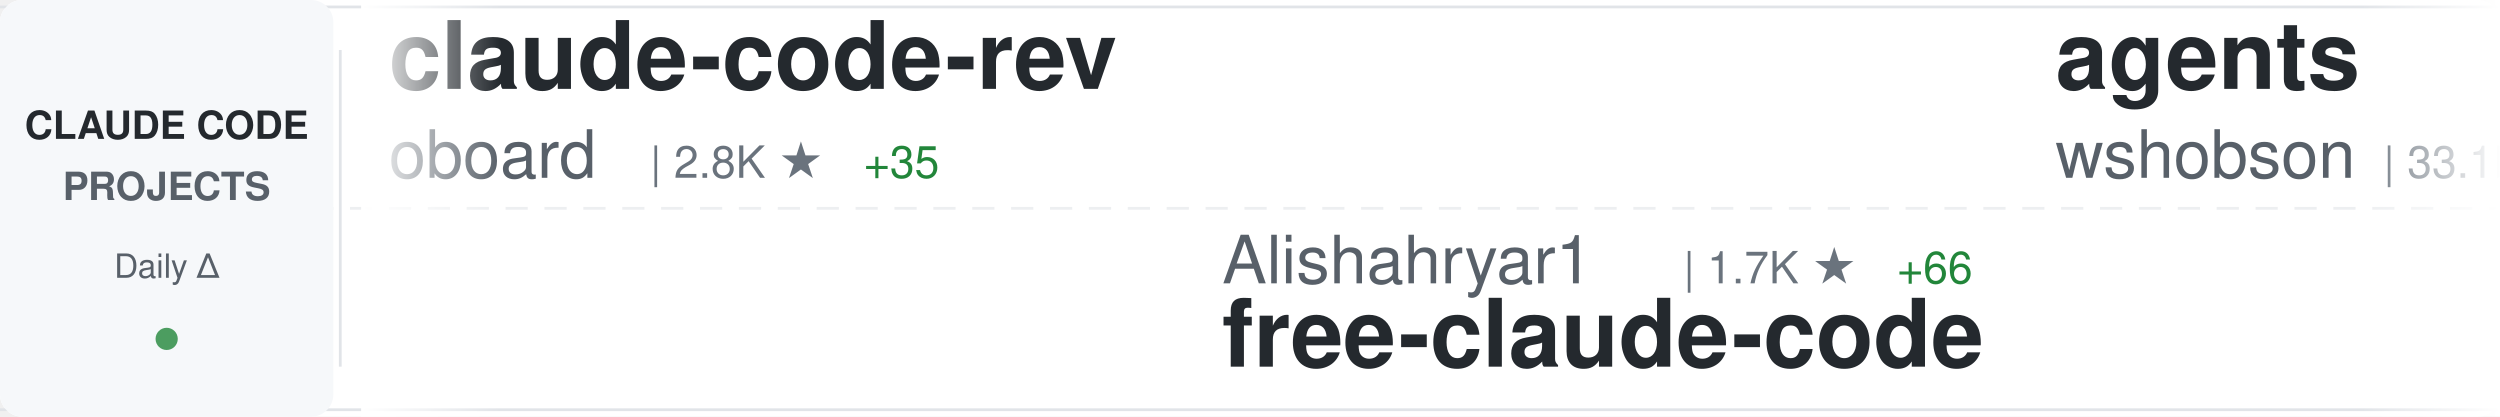
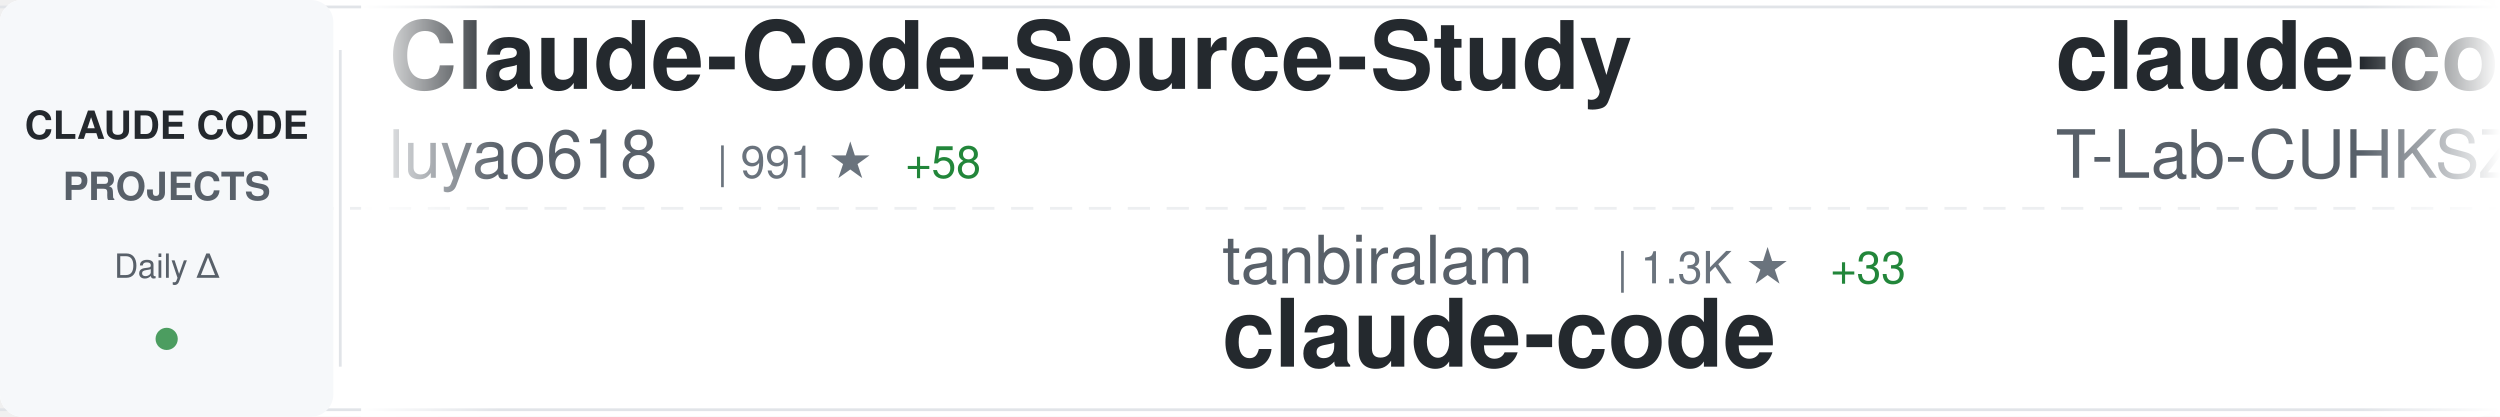
<svg xmlns="http://www.w3.org/2000/svg" width="900" height="150">
  <defs>
    <linearGradient id="awesomeLeftFade" x1="0%" y1="0%" x2="100%" y2="0%">
      <stop offset="0%" style="stop-color:#ffffff;stop-opacity:1" />
      <stop offset="100%" style="stop-color:#ffffff;stop-opacity:0" />
    </linearGradient>
    <linearGradient id="awesomeRightFade" x1="0%" y1="0%" x2="100%" y2="0%">
      <stop offset="0%" style="stop-color:#ffffff;stop-opacity:0" />
      <stop offset="100%" style="stop-color:#ffffff;stop-opacity:1" />
    </linearGradient>
  </defs>
  <rect width="900" height="150" fill="#ffffff" rx="8" />
  <rect x="0" y="2" width="900" height="1" fill="#e1e4e8" />
  <rect x="0" y="147" width="900" height="1" fill="#e1e4e8" />
  <line x1="0" y1="75" x2="900" y2="75" stroke="#e1e4e8" stroke-width="1" stroke-dasharray="8 6" opacity="0.6" />
  <rect x="0" y="0" width="120" height="150" fill="#f6f8fa" rx="8" />
  <text x="60" y="50" font-family="-apple-system, BlinkMacSystemFont, 'Segoe UI', Helvetica, Arial, sans-serif" font-size="14" font-weight="600" fill="#24292e" text-anchor="middle">CLAUDE CODE</text>
  <text x="60" y="72" font-family="-apple-system, BlinkMacSystemFont, 'Segoe UI', Helvetica, Arial, sans-serif" font-size="14" font-weight="600" fill="#586069" text-anchor="middle">PROJECTS</text>
  <text x="60" y="100" font-family="-apple-system, BlinkMacSystemFont, 'Segoe UI', Helvetica, Arial, sans-serif" font-size="12" font-weight="500" fill="#586069" text-anchor="middle">Daily Δ</text>
  <circle cx="60" cy="122" r="4" fill="#22863a" opacity="0.8" />
  <rect x="122" y="18" width="1" height="114" fill="#e1e4e8" />
  <clipPath id="awesomeTickerClip">
    <rect x="130" y="0" width="770" height="150" />
  </clipPath>
  <g clip-path="url(#awesomeTickerClip)">
    <g id="awesomeTickerItems">
      <animateTransform attributeName="transform" attributeType="XML" type="translate" from="0 0" to="-3000 0" dur="54s" repeatCount="indefinite" />
      <g transform="translate(0, 0)">
-         <text x="140" y="32" font-family="-apple-system, BlinkMacSystemFont, 'Segoe UI', Helvetica, Arial, sans-serif" font-size="34" font-weight="600" fill="#24292e">claude-code-rev</text>
-         <text x="140" y="64" font-family="-apple-system, BlinkMacSystemFont, 'Segoe UI', Helvetica, Arial, sans-serif" font-size="24" font-weight="400" fill="#586069">oboard</text>
-         <text x="234" y="64" font-family="-apple-system, BlinkMacSystemFont, 'Segoe UI', Helvetica, Arial, sans-serif" font-size="16" font-weight="500" fill="#6a737d">| 2.8K ★</text>
-         <text x="311" y="64" font-family="-apple-system, BlinkMacSystemFont, 'Segoe UI', Helvetica, Arial, sans-serif" font-size="16" font-weight="500" fill="#22863a"> +35</text>
+         <text x="140" y="32" font-family="-apple-system, BlinkMacSystemFont, 'Segoe UI', Helvetica, Arial, sans-serif" font-size="34" font-weight="600" fill="#24292e">Claude-Code-Source-Study</text>
+         <text x="140" y="64" font-family="-apple-system, BlinkMacSystemFont, 'Segoe UI', Helvetica, Arial, sans-serif" font-size="24" font-weight="400" fill="#586069">luyao618</text>
+         <text x="258" y="64" font-family="-apple-system, BlinkMacSystemFont, 'Segoe UI', Helvetica, Arial, sans-serif" font-size="16" font-weight="500" fill="#6a737d">| 991 ★</text>
+         <text x="326" y="64" font-family="-apple-system, BlinkMacSystemFont, 'Segoe UI', Helvetica, Arial, sans-serif" font-size="16" font-weight="500" fill="#22863a"> +58</text>
      </g>
      <g transform="translate(300, 0)">
+         <text x="140" y="102" font-family="-apple-system, BlinkMacSystemFont, 'Segoe UI', Helvetica, Arial, sans-serif" font-size="24" font-weight="400" fill="#586069">tanbiralam</text>
+         <text x="282" y="102" font-family="-apple-system, BlinkMacSystemFont, 'Segoe UI', Helvetica, Arial, sans-serif" font-size="16" font-weight="500" fill="#6a737d">| 1.3K ★</text>
+         <text x="359" y="102" font-family="-apple-system, BlinkMacSystemFont, 'Segoe UI', Helvetica, Arial, sans-serif" font-size="16" font-weight="500" fill="#22863a"> +33</text>
+         <text x="140" y="132" font-family="-apple-system, BlinkMacSystemFont, 'Segoe UI', Helvetica, Arial, sans-serif" font-size="34" font-weight="600" fill="#24292e">claude-code</text>
+       </g>
+       <g transform="translate(600, 0)">
+         <text x="140" y="32" font-family="-apple-system, BlinkMacSystemFont, 'Segoe UI', Helvetica, Arial, sans-serif" font-size="34" font-weight="600" fill="#24292e">claude-code</text>
+         <text x="140" y="64" font-family="-apple-system, BlinkMacSystemFont, 'Segoe UI', Helvetica, Arial, sans-serif" font-size="24" font-weight="400" fill="#586069">T-Lab-CUHKSZ</text>
+         <text x="306" y="64" font-family="-apple-system, BlinkMacSystemFont, 'Segoe UI', Helvetica, Arial, sans-serif" font-size="16" font-weight="500" fill="#6a737d">| 285 ★</text>
+         <text x="374" y="64" font-family="-apple-system, BlinkMacSystemFont, 'Segoe UI', Helvetica, Arial, sans-serif" font-size="16" font-weight="500" fill="#22863a"> +2</text>
+       </g>
+       <g transform="translate(900, 0)">
        <text x="140" y="102" font-family="-apple-system, BlinkMacSystemFont, 'Segoe UI', Helvetica, Arial, sans-serif" font-size="24" font-weight="400" fill="#586069">Alishahryar1</text>
        <text x="306" y="102" font-family="-apple-system, BlinkMacSystemFont, 'Segoe UI', Helvetica, Arial, sans-serif" font-size="16" font-weight="500" fill="#6a737d">| 1.7K ★</text>
-         <text x="383" y="102" font-family="-apple-system, BlinkMacSystemFont, 'Segoe UI', Helvetica, Arial, sans-serif" font-size="16" font-weight="500" fill="#22863a"> +66</text>
+         <text x="383" y="102" font-family="-apple-system, BlinkMacSystemFont, 'Segoe UI', Helvetica, Arial, sans-serif" font-size="16" font-weight="500" fill="#22863a"> +64</text>
        <text x="140" y="132" font-family="-apple-system, BlinkMacSystemFont, 'Segoe UI', Helvetica, Arial, sans-serif" font-size="34" font-weight="600" fill="#24292e">free-claude-code</text>
      </g>
-       <g transform="translate(600, 0)">
+       <g transform="translate(1200, 0)">
        <text x="140" y="32" font-family="-apple-system, BlinkMacSystemFont, 'Segoe UI', Helvetica, Arial, sans-serif" font-size="34" font-weight="600" fill="#24292e">agents</text>
        <text x="140" y="64" font-family="-apple-system, BlinkMacSystemFont, 'Segoe UI', Helvetica, Arial, sans-serif" font-size="24" font-weight="400" fill="#586069">wshobson</text>
        <text x="258" y="64" font-family="-apple-system, BlinkMacSystemFont, 'Segoe UI', Helvetica, Arial, sans-serif" font-size="16" font-weight="500" fill="#6a737d">| 33.1K ★</text>
-         <text x="344" y="64" font-family="-apple-system, BlinkMacSystemFont, 'Segoe UI', Helvetica, Arial, sans-serif" font-size="16" font-weight="500" fill="#22863a"> +73</text>
-       </g>
-       <g transform="translate(900, 0)">
-         <text x="140" y="102" font-family="-apple-system, BlinkMacSystemFont, 'Segoe UI', Helvetica, Arial, sans-serif" font-size="24" font-weight="400" fill="#586069">siteboon</text>
-         <text x="258" y="102" font-family="-apple-system, BlinkMacSystemFont, 'Segoe UI', Helvetica, Arial, sans-serif" font-size="16" font-weight="500" fill="#6a737d">| 9.5K ★</text>
-         <text x="335" y="102" font-family="-apple-system, BlinkMacSystemFont, 'Segoe UI', Helvetica, Arial, sans-serif" font-size="16" font-weight="500" fill="#22863a"> +38</text>
-         <text x="140" y="132" font-family="-apple-system, BlinkMacSystemFont, 'Segoe UI', Helvetica, Arial, sans-serif" font-size="34" font-weight="600" fill="#24292e">claudecodeui</text>
-       </g>
-       <g transform="translate(1200, 0)">
-         <text x="140" y="32" font-family="-apple-system, BlinkMacSystemFont, 'Segoe UI', Helvetica, Arial, sans-serif" font-size="34" font-weight="600" fill="#24292e">antigravity-awesome-skil...</text>
-         <text x="140" y="64" font-family="-apple-system, BlinkMacSystemFont, 'Segoe UI', Helvetica, Arial, sans-serif" font-size="24" font-weight="400" fill="#586069">sickn33</text>
-         <text x="246" y="64" font-family="-apple-system, BlinkMacSystemFont, 'Segoe UI', Helvetica, Arial, sans-serif" font-size="16" font-weight="500" fill="#6a737d">| 31.1K ★</text>
-         <text x="332" y="64" font-family="-apple-system, BlinkMacSystemFont, 'Segoe UI', Helvetica, Arial, sans-serif" font-size="16" font-weight="500" fill="#22863a"> +252</text>
+         <text x="344" y="64" font-family="-apple-system, BlinkMacSystemFont, 'Segoe UI', Helvetica, Arial, sans-serif" font-size="16" font-weight="500" fill="#22863a"> +75</text>
      </g>
      <g transform="translate(1500, 0)">
-         <text x="140" y="102" font-family="-apple-system, BlinkMacSystemFont, 'Segoe UI', Helvetica, Arial, sans-serif" font-size="24" font-weight="400" fill="#586069">qwibitai</text>
-         <text x="258" y="102" font-family="-apple-system, BlinkMacSystemFont, 'Segoe UI', Helvetica, Arial, sans-serif" font-size="16" font-weight="500" fill="#6a737d">| 26.7K ★</text>
-         <text x="344" y="102" font-family="-apple-system, BlinkMacSystemFont, 'Segoe UI', Helvetica, Arial, sans-serif" font-size="16" font-weight="500" fill="#22863a"> +118</text>
-         <text x="140" y="132" font-family="-apple-system, BlinkMacSystemFont, 'Segoe UI', Helvetica, Arial, sans-serif" font-size="34" font-weight="600" fill="#24292e">nanoclaw</text>
+         <text x="140" y="102" font-family="-apple-system, BlinkMacSystemFont, 'Segoe UI', Helvetica, Arial, sans-serif" font-size="24" font-weight="400" fill="#586069">mehmoodosman</text>
+         <text x="306" y="102" font-family="-apple-system, BlinkMacSystemFont, 'Segoe UI', Helvetica, Arial, sans-serif" font-size="16" font-weight="500" fill="#6a737d">| 154 ★</text>
+         <text x="374" y="102" font-family="-apple-system, BlinkMacSystemFont, 'Segoe UI', Helvetica, Arial, sans-serif" font-size="16" font-weight="500" fill="#22863a"> +10</text>
+         <text x="140" y="132" font-family="-apple-system, BlinkMacSystemFont, 'Segoe UI', Helvetica, Arial, sans-serif" font-size="34" font-weight="600" fill="#24292e">claude-code</text>
      </g>
      <g transform="translate(1800, 0)">
-         <text x="140" y="32" font-family="-apple-system, BlinkMacSystemFont, 'Segoe UI', Helvetica, Arial, sans-serif" font-size="34" font-weight="600" fill="#24292e">ClaudeCode</text>
-         <text x="140" y="64" font-family="-apple-system, BlinkMacSystemFont, 'Segoe UI', Helvetica, Arial, sans-serif" font-size="24" font-weight="400" fill="#586069">guanshan</text>
-         <text x="258" y="64" font-family="-apple-system, BlinkMacSystemFont, 'Segoe UI', Helvetica, Arial, sans-serif" font-size="16" font-weight="500" fill="#6a737d">| 52 ★</text>
+         <text x="140" y="32" font-family="-apple-system, BlinkMacSystemFont, 'Segoe UI', Helvetica, Arial, sans-serif" font-size="34" font-weight="600" fill="#24292e">claude-code</text>
+         <text x="140" y="64" font-family="-apple-system, BlinkMacSystemFont, 'Segoe UI', Helvetica, Arial, sans-serif" font-size="24" font-weight="400" fill="#586069">chiragjoshi12</text>
+         <text x="318" y="64" font-family="-apple-system, BlinkMacSystemFont, 'Segoe UI', Helvetica, Arial, sans-serif" font-size="16" font-weight="500" fill="#6a737d">| 177 ★</text>
+         <text x="386" y="64" font-family="-apple-system, BlinkMacSystemFont, 'Segoe UI', Helvetica, Arial, sans-serif" font-size="16" font-weight="500" fill="#22863a"> +6</text>
      </g>
      <g transform="translate(2100, 0)">
-         <text x="140" y="102" font-family="-apple-system, BlinkMacSystemFont, 'Segoe UI', Helvetica, Arial, sans-serif" font-size="24" font-weight="400" fill="#586069">1rgs</text>
-         <text x="210" y="102" font-family="-apple-system, BlinkMacSystemFont, 'Segoe UI', Helvetica, Arial, sans-serif" font-size="16" font-weight="500" fill="#6a737d">| 3.4K ★</text>
-         <text x="287" y="102" font-family="-apple-system, BlinkMacSystemFont, 'Segoe UI', Helvetica, Arial, sans-serif" font-size="16" font-weight="500" fill="#22863a"> +6</text>
-         <text x="140" y="132" font-family="-apple-system, BlinkMacSystemFont, 'Segoe UI', Helvetica, Arial, sans-serif" font-size="34" font-weight="600" fill="#24292e">claude-code-proxy</text>
+         <text x="140" y="102" font-family="-apple-system, BlinkMacSystemFont, 'Segoe UI', Helvetica, Arial, sans-serif" font-size="24" font-weight="400" fill="#586069">lorryjovens-hub</text>
+         <text x="342" y="102" font-family="-apple-system, BlinkMacSystemFont, 'Segoe UI', Helvetica, Arial, sans-serif" font-size="16" font-weight="500" fill="#6a737d">| 1.2K ★</text>
+         <text x="419" y="102" font-family="-apple-system, BlinkMacSystemFont, 'Segoe UI', Helvetica, Arial, sans-serif" font-size="16" font-weight="500" fill="#22863a"> +59</text>
+         <text x="140" y="132" font-family="-apple-system, BlinkMacSystemFont, 'Segoe UI', Helvetica, Arial, sans-serif" font-size="34" font-weight="600" fill="#24292e">claude-code-rust</text>
      </g>
      <g transform="translate(2400, 0)">
-         <text x="140" y="32" font-family="-apple-system, BlinkMacSystemFont, 'Segoe UI', Helvetica, Arial, sans-serif" font-size="34" font-weight="600" fill="#24292e">claude-code-templates</text>
-         <text x="140" y="64" font-family="-apple-system, BlinkMacSystemFont, 'Segoe UI', Helvetica, Arial, sans-serif" font-size="24" font-weight="400" fill="#586069">davila7</text>
-         <text x="246" y="64" font-family="-apple-system, BlinkMacSystemFont, 'Segoe UI', Helvetica, Arial, sans-serif" font-size="16" font-weight="500" fill="#6a737d">| 24.2K ★</text>
-         <text x="332" y="64" font-family="-apple-system, BlinkMacSystemFont, 'Segoe UI', Helvetica, Arial, sans-serif" font-size="16" font-weight="500" fill="#22863a"> +62</text>
+         <text x="140" y="32" font-family="-apple-system, BlinkMacSystemFont, 'Segoe UI', Helvetica, Arial, sans-serif" font-size="34" font-weight="600" fill="#24292e">claude-code-source-code</text>
+         <text x="140" y="64" font-family="-apple-system, BlinkMacSystemFont, 'Segoe UI', Helvetica, Arial, sans-serif" font-size="24" font-weight="400" fill="#586069">777genius</text>
+         <text x="270" y="64" font-family="-apple-system, BlinkMacSystemFont, 'Segoe UI', Helvetica, Arial, sans-serif" font-size="16" font-weight="500" fill="#6a737d">| 886 ★</text>
+         <text x="338" y="64" font-family="-apple-system, BlinkMacSystemFont, 'Segoe UI', Helvetica, Arial, sans-serif" font-size="16" font-weight="500" fill="#22863a"> +10</text>
      </g>
      <g transform="translate(2700, 0)">
-         <text x="140" y="102" font-family="-apple-system, BlinkMacSystemFont, 'Segoe UI', Helvetica, Arial, sans-serif" font-size="24" font-weight="400" fill="#586069">ChrisWiles</text>
-         <text x="282" y="102" font-family="-apple-system, BlinkMacSystemFont, 'Segoe UI', Helvetica, Arial, sans-serif" font-size="16" font-weight="500" fill="#6a737d">| 5.7K ★</text>
-         <text x="359" y="102" font-family="-apple-system, BlinkMacSystemFont, 'Segoe UI', Helvetica, Arial, sans-serif" font-size="16" font-weight="500" fill="#22863a"> +10</text>
-         <text x="140" y="132" font-family="-apple-system, BlinkMacSystemFont, 'Segoe UI', Helvetica, Arial, sans-serif" font-size="34" font-weight="600" fill="#24292e">claude-code-showcase</text>
+         <text x="140" y="102" font-family="-apple-system, BlinkMacSystemFont, 'Segoe UI', Helvetica, Arial, sans-serif" font-size="24" font-weight="400" fill="#586069">feiskyer</text>
+         <text x="258" y="102" font-family="-apple-system, BlinkMacSystemFont, 'Segoe UI', Helvetica, Arial, sans-serif" font-size="16" font-weight="500" fill="#6a737d">| 1.4K ★</text>
+         <text x="335" y="102" font-family="-apple-system, BlinkMacSystemFont, 'Segoe UI', Helvetica, Arial, sans-serif" font-size="16" font-weight="500" fill="#22863a"> +7</text>
+         <text x="140" y="132" font-family="-apple-system, BlinkMacSystemFont, 'Segoe UI', Helvetica, Arial, sans-serif" font-size="34" font-weight="600" fill="#24292e">claude-code-settings</text>
      </g>
      <g transform="translate(3000, 0)">
-         <text x="140" y="32" font-family="-apple-system, BlinkMacSystemFont, 'Segoe UI', Helvetica, Arial, sans-serif" font-size="34" font-weight="600" fill="#24292e">claude-code-rev</text>
-         <text x="140" y="64" font-family="-apple-system, BlinkMacSystemFont, 'Segoe UI', Helvetica, Arial, sans-serif" font-size="24" font-weight="400" fill="#586069">oboard</text>
-         <text x="234" y="64" font-family="-apple-system, BlinkMacSystemFont, 'Segoe UI', Helvetica, Arial, sans-serif" font-size="16" font-weight="500" fill="#6a737d">| 2.8K ★</text>
-         <text x="311" y="64" font-family="-apple-system, BlinkMacSystemFont, 'Segoe UI', Helvetica, Arial, sans-serif" font-size="16" font-weight="500" fill="#22863a"> +35</text>
+         <text x="140" y="32" font-family="-apple-system, BlinkMacSystemFont, 'Segoe UI', Helvetica, Arial, sans-serif" font-size="34" font-weight="600" fill="#24292e">Claude-Code-Source-Study</text>
+         <text x="140" y="64" font-family="-apple-system, BlinkMacSystemFont, 'Segoe UI', Helvetica, Arial, sans-serif" font-size="24" font-weight="400" fill="#586069">luyao618</text>
+         <text x="258" y="64" font-family="-apple-system, BlinkMacSystemFont, 'Segoe UI', Helvetica, Arial, sans-serif" font-size="16" font-weight="500" fill="#6a737d">| 991 ★</text>
+         <text x="326" y="64" font-family="-apple-system, BlinkMacSystemFont, 'Segoe UI', Helvetica, Arial, sans-serif" font-size="16" font-weight="500" fill="#22863a"> +58</text>
      </g>
      <g transform="translate(3300, 0)">
+         <text x="140" y="102" font-family="-apple-system, BlinkMacSystemFont, 'Segoe UI', Helvetica, Arial, sans-serif" font-size="24" font-weight="400" fill="#586069">tanbiralam</text>
+         <text x="282" y="102" font-family="-apple-system, BlinkMacSystemFont, 'Segoe UI', Helvetica, Arial, sans-serif" font-size="16" font-weight="500" fill="#6a737d">| 1.3K ★</text>
+         <text x="359" y="102" font-family="-apple-system, BlinkMacSystemFont, 'Segoe UI', Helvetica, Arial, sans-serif" font-size="16" font-weight="500" fill="#22863a"> +33</text>
+         <text x="140" y="132" font-family="-apple-system, BlinkMacSystemFont, 'Segoe UI', Helvetica, Arial, sans-serif" font-size="34" font-weight="600" fill="#24292e">claude-code</text>
+       </g>
+       <g transform="translate(3600, 0)">
+         <text x="140" y="32" font-family="-apple-system, BlinkMacSystemFont, 'Segoe UI', Helvetica, Arial, sans-serif" font-size="34" font-weight="600" fill="#24292e">claude-code</text>
+         <text x="140" y="64" font-family="-apple-system, BlinkMacSystemFont, 'Segoe UI', Helvetica, Arial, sans-serif" font-size="24" font-weight="400" fill="#586069">T-Lab-CUHKSZ</text>
+         <text x="306" y="64" font-family="-apple-system, BlinkMacSystemFont, 'Segoe UI', Helvetica, Arial, sans-serif" font-size="16" font-weight="500" fill="#6a737d">| 285 ★</text>
+         <text x="374" y="64" font-family="-apple-system, BlinkMacSystemFont, 'Segoe UI', Helvetica, Arial, sans-serif" font-size="16" font-weight="500" fill="#22863a"> +2</text>
+       </g>
+       <g transform="translate(3900, 0)">
        <text x="140" y="102" font-family="-apple-system, BlinkMacSystemFont, 'Segoe UI', Helvetica, Arial, sans-serif" font-size="24" font-weight="400" fill="#586069">Alishahryar1</text>
        <text x="306" y="102" font-family="-apple-system, BlinkMacSystemFont, 'Segoe UI', Helvetica, Arial, sans-serif" font-size="16" font-weight="500" fill="#6a737d">| 1.7K ★</text>
-         <text x="383" y="102" font-family="-apple-system, BlinkMacSystemFont, 'Segoe UI', Helvetica, Arial, sans-serif" font-size="16" font-weight="500" fill="#22863a"> +66</text>
+         <text x="383" y="102" font-family="-apple-system, BlinkMacSystemFont, 'Segoe UI', Helvetica, Arial, sans-serif" font-size="16" font-weight="500" fill="#22863a"> +64</text>
        <text x="140" y="132" font-family="-apple-system, BlinkMacSystemFont, 'Segoe UI', Helvetica, Arial, sans-serif" font-size="34" font-weight="600" fill="#24292e">free-claude-code</text>
-       </g>
-       <g transform="translate(3600, 0)">
-         <text x="140" y="32" font-family="-apple-system, BlinkMacSystemFont, 'Segoe UI', Helvetica, Arial, sans-serif" font-size="34" font-weight="600" fill="#24292e">agents</text>
-         <text x="140" y="64" font-family="-apple-system, BlinkMacSystemFont, 'Segoe UI', Helvetica, Arial, sans-serif" font-size="24" font-weight="400" fill="#586069">wshobson</text>
-         <text x="258" y="64" font-family="-apple-system, BlinkMacSystemFont, 'Segoe UI', Helvetica, Arial, sans-serif" font-size="16" font-weight="500" fill="#6a737d">| 33.1K ★</text>
-         <text x="344" y="64" font-family="-apple-system, BlinkMacSystemFont, 'Segoe UI', Helvetica, Arial, sans-serif" font-size="16" font-weight="500" fill="#22863a"> +73</text>
-       </g>
-       <g transform="translate(3900, 0)">
-         <text x="140" y="102" font-family="-apple-system, BlinkMacSystemFont, 'Segoe UI', Helvetica, Arial, sans-serif" font-size="24" font-weight="400" fill="#586069">siteboon</text>
-         <text x="258" y="102" font-family="-apple-system, BlinkMacSystemFont, 'Segoe UI', Helvetica, Arial, sans-serif" font-size="16" font-weight="500" fill="#6a737d">| 9.5K ★</text>
-         <text x="335" y="102" font-family="-apple-system, BlinkMacSystemFont, 'Segoe UI', Helvetica, Arial, sans-serif" font-size="16" font-weight="500" fill="#22863a"> +38</text>
-         <text x="140" y="132" font-family="-apple-system, BlinkMacSystemFont, 'Segoe UI', Helvetica, Arial, sans-serif" font-size="34" font-weight="600" fill="#24292e">claudecodeui</text>
      </g>
    </g>
  </g>
  <rect x="130" y="0" width="50" height="150" fill="url(#awesomeLeftFade)" />
  <rect x="850" y="0" width="50" height="150" fill="url(#awesomeRightFade)" />
</svg>
